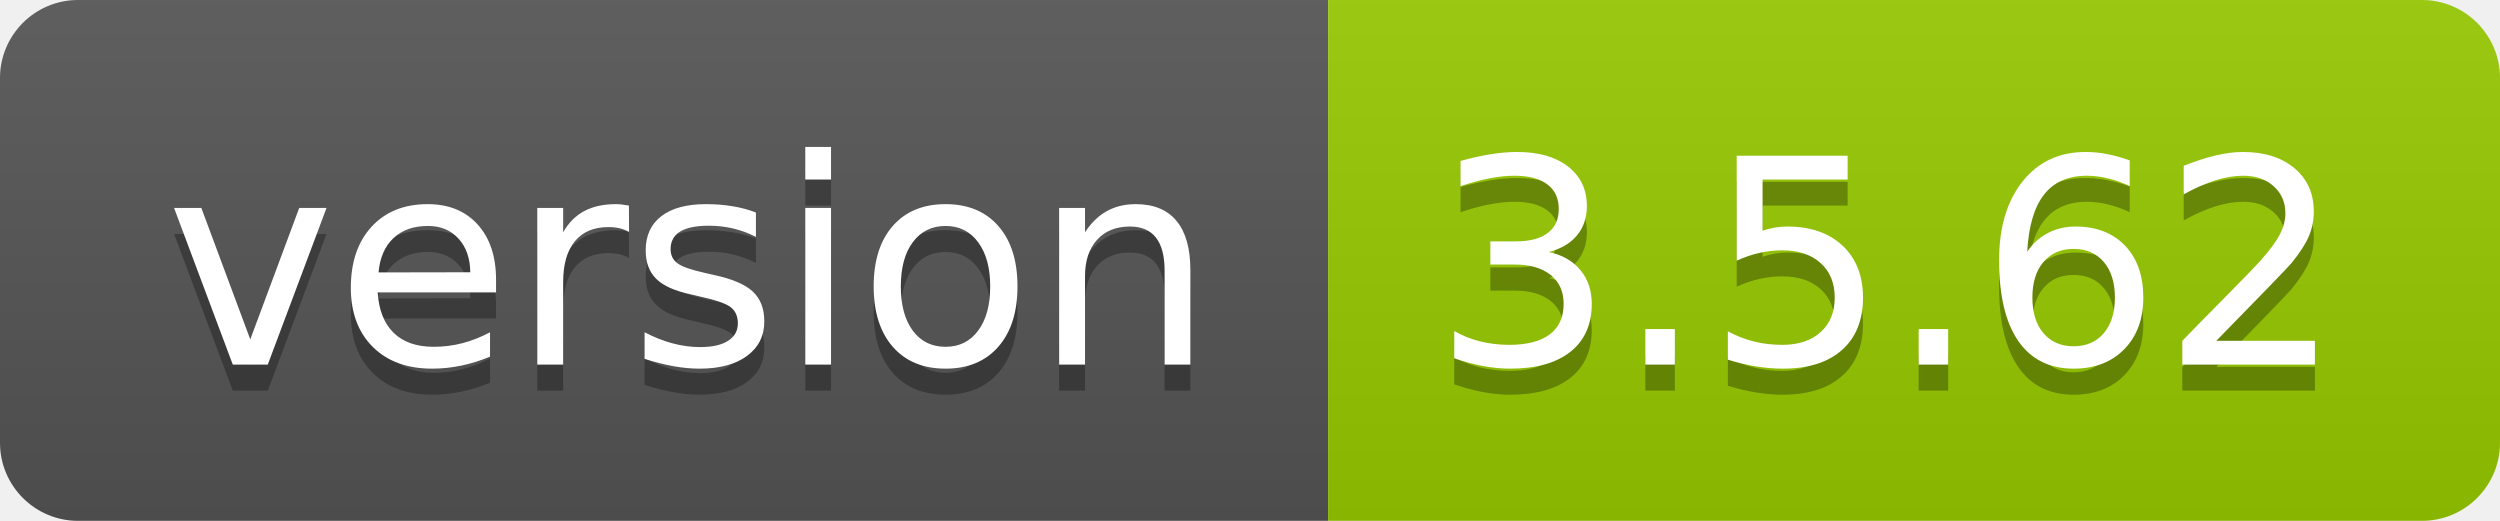
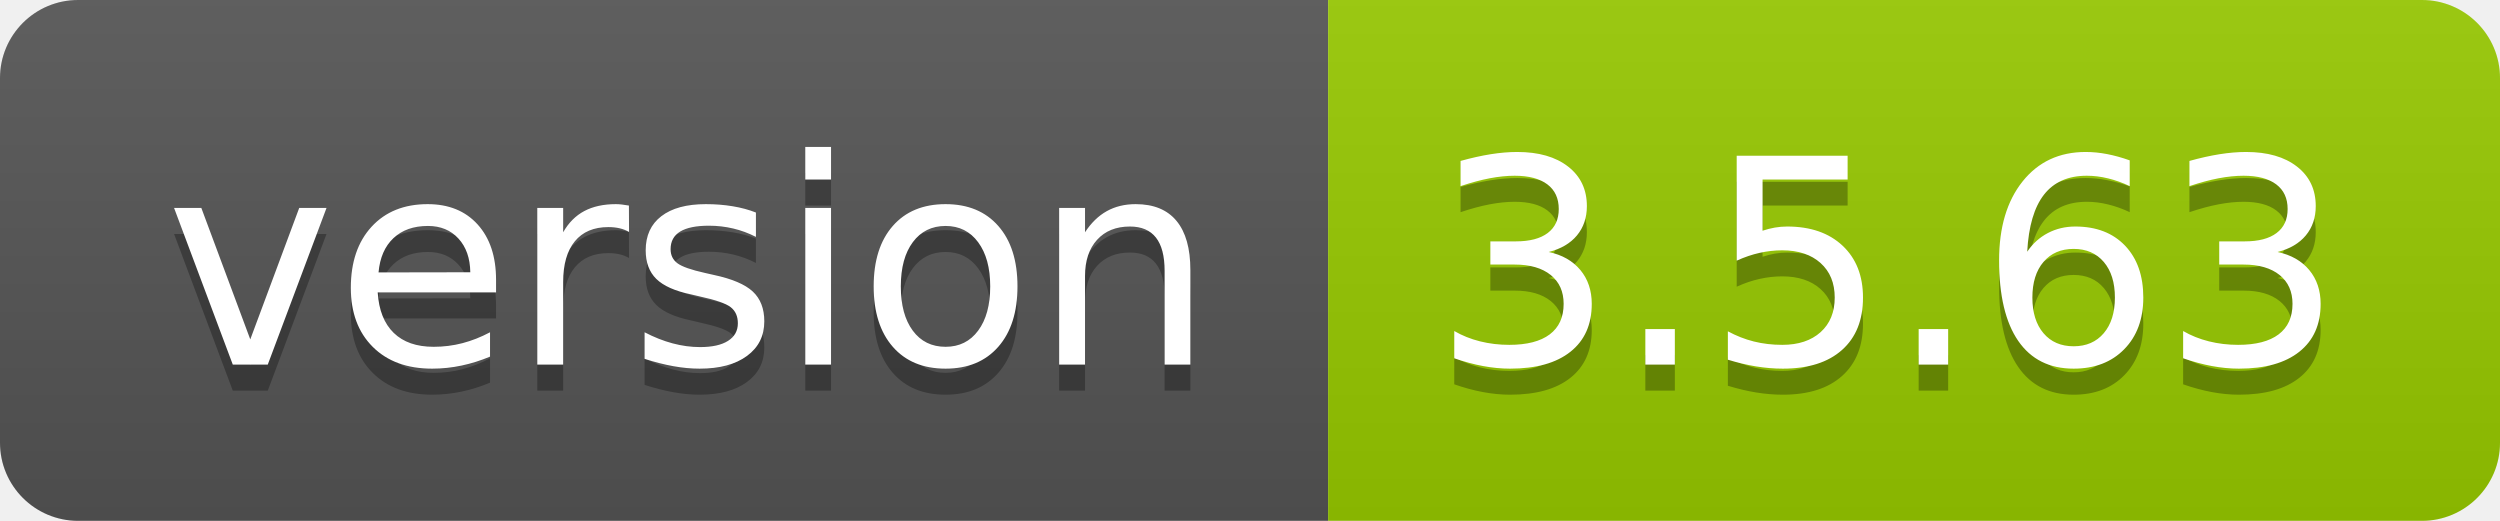
- <svg xmlns="http://www.w3.org/2000/svg" width="96" height="20" role="img" aria-label="version: 3.5.62">
+ <svg xmlns="http://www.w3.org/2000/svg" width="96" height="20" role="img" aria-label="version: 3.5.63">
  <linearGradient id="s" x2="0" y2="100%">
    <stop offset="0" stop-color="#bbb" stop-opacity=".1" />
    <stop offset="1" stop-opacity=".1" />
  </linearGradient>
  <clipPath id="r">
    <rect width="96" height="20" rx="3" fill="#fff" />
  </clipPath>
  <g clip-path="url(#r)">
    <rect width="51" height="20" fill="#555" />
    <rect x="51" width="45" height="20" fill="#97ca00" />
    <rect width="96" height="20" fill="url(#s)" />
  </g>
  <g fill="#fff" text-anchor="middle" font-family="Verdana,Geneva,DejaVu Sans,sans-serif" text-rendering="geometricPrecision" font-size="110">
    <text aria-hidden="true" x="265" y="150" fill="#010101" fill-opacity=".3" transform="scale(.1)" textLength="410">version</text>
    <text x="265" y="140" transform="scale(.1)" fill="#fff" textLength="410">version</text>
-     <text aria-hidden="true" x="725" y="150" fill="#010101" fill-opacity=".3" transform="scale(.1)" textLength="350">3.5.62</text>
-     <text x="725" y="140" transform="scale(.1)" fill="#fff" textLength="350">3.5.62</text>
+     <text aria-hidden="true" x="725" y="150" fill="#010101" fill-opacity=".3" transform="scale(.1)" textLength="350">3.5.63</text>
+     <text x="725" y="140" transform="scale(.1)" fill="#fff" textLength="350">3.5.63</text>
  </g>
</svg>
